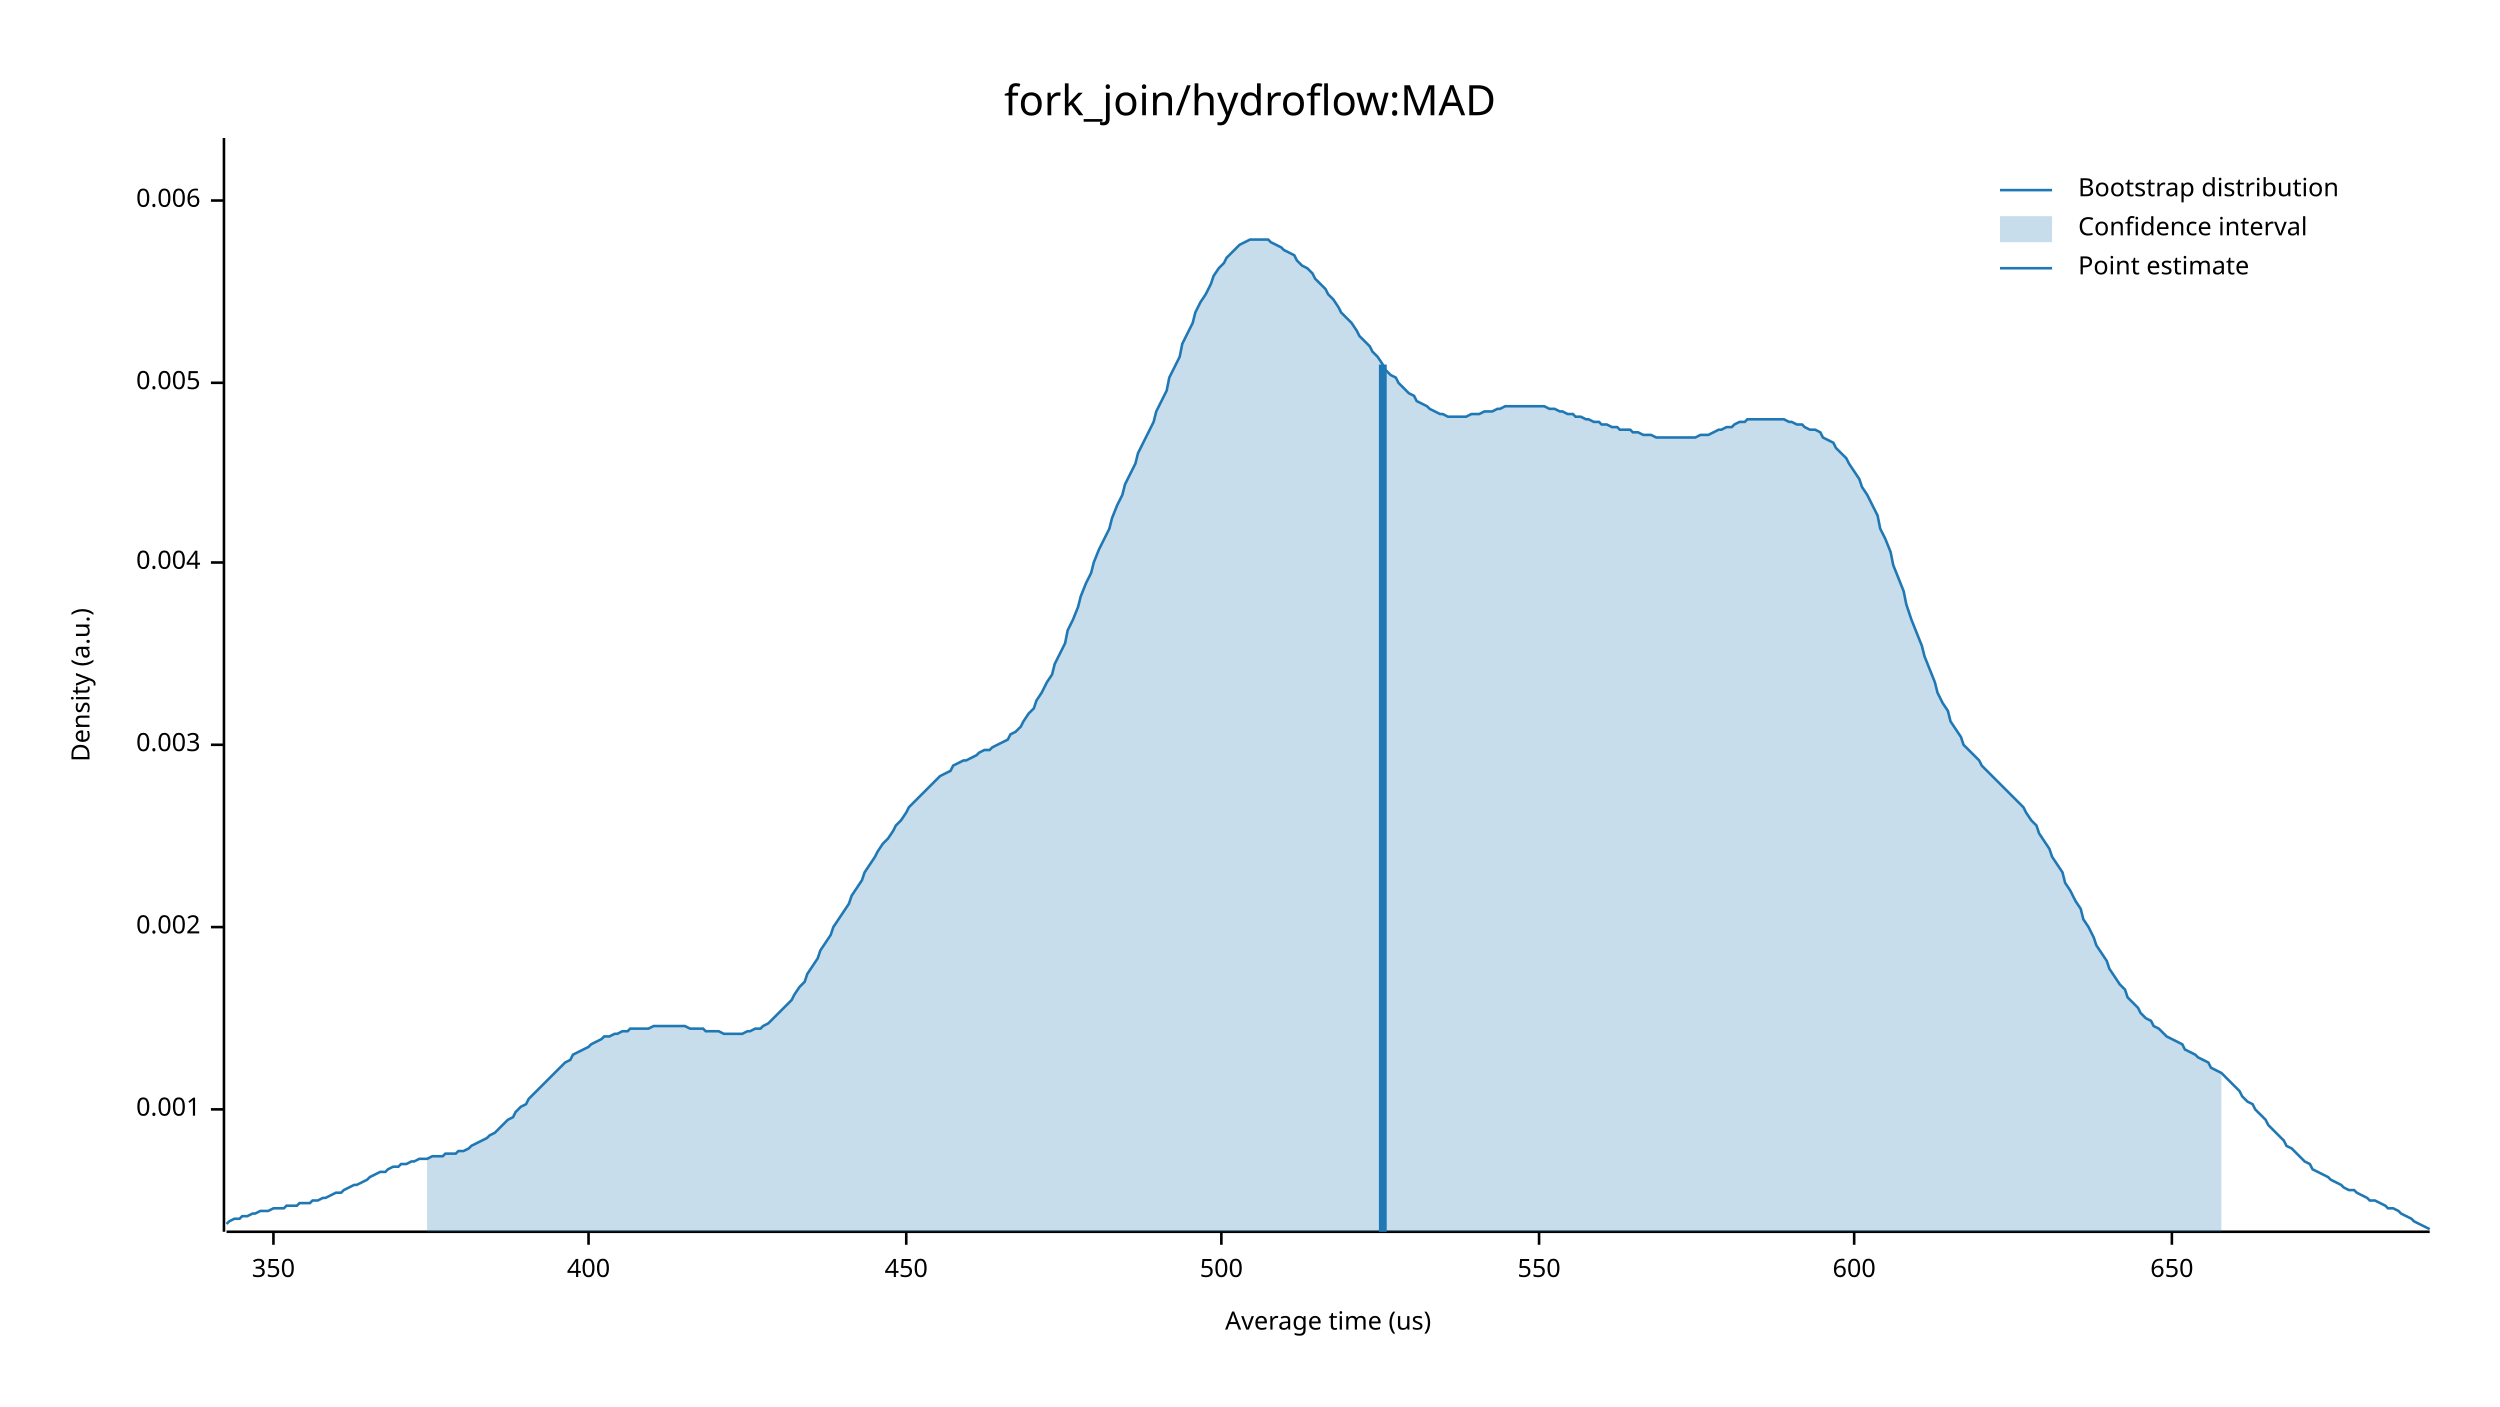
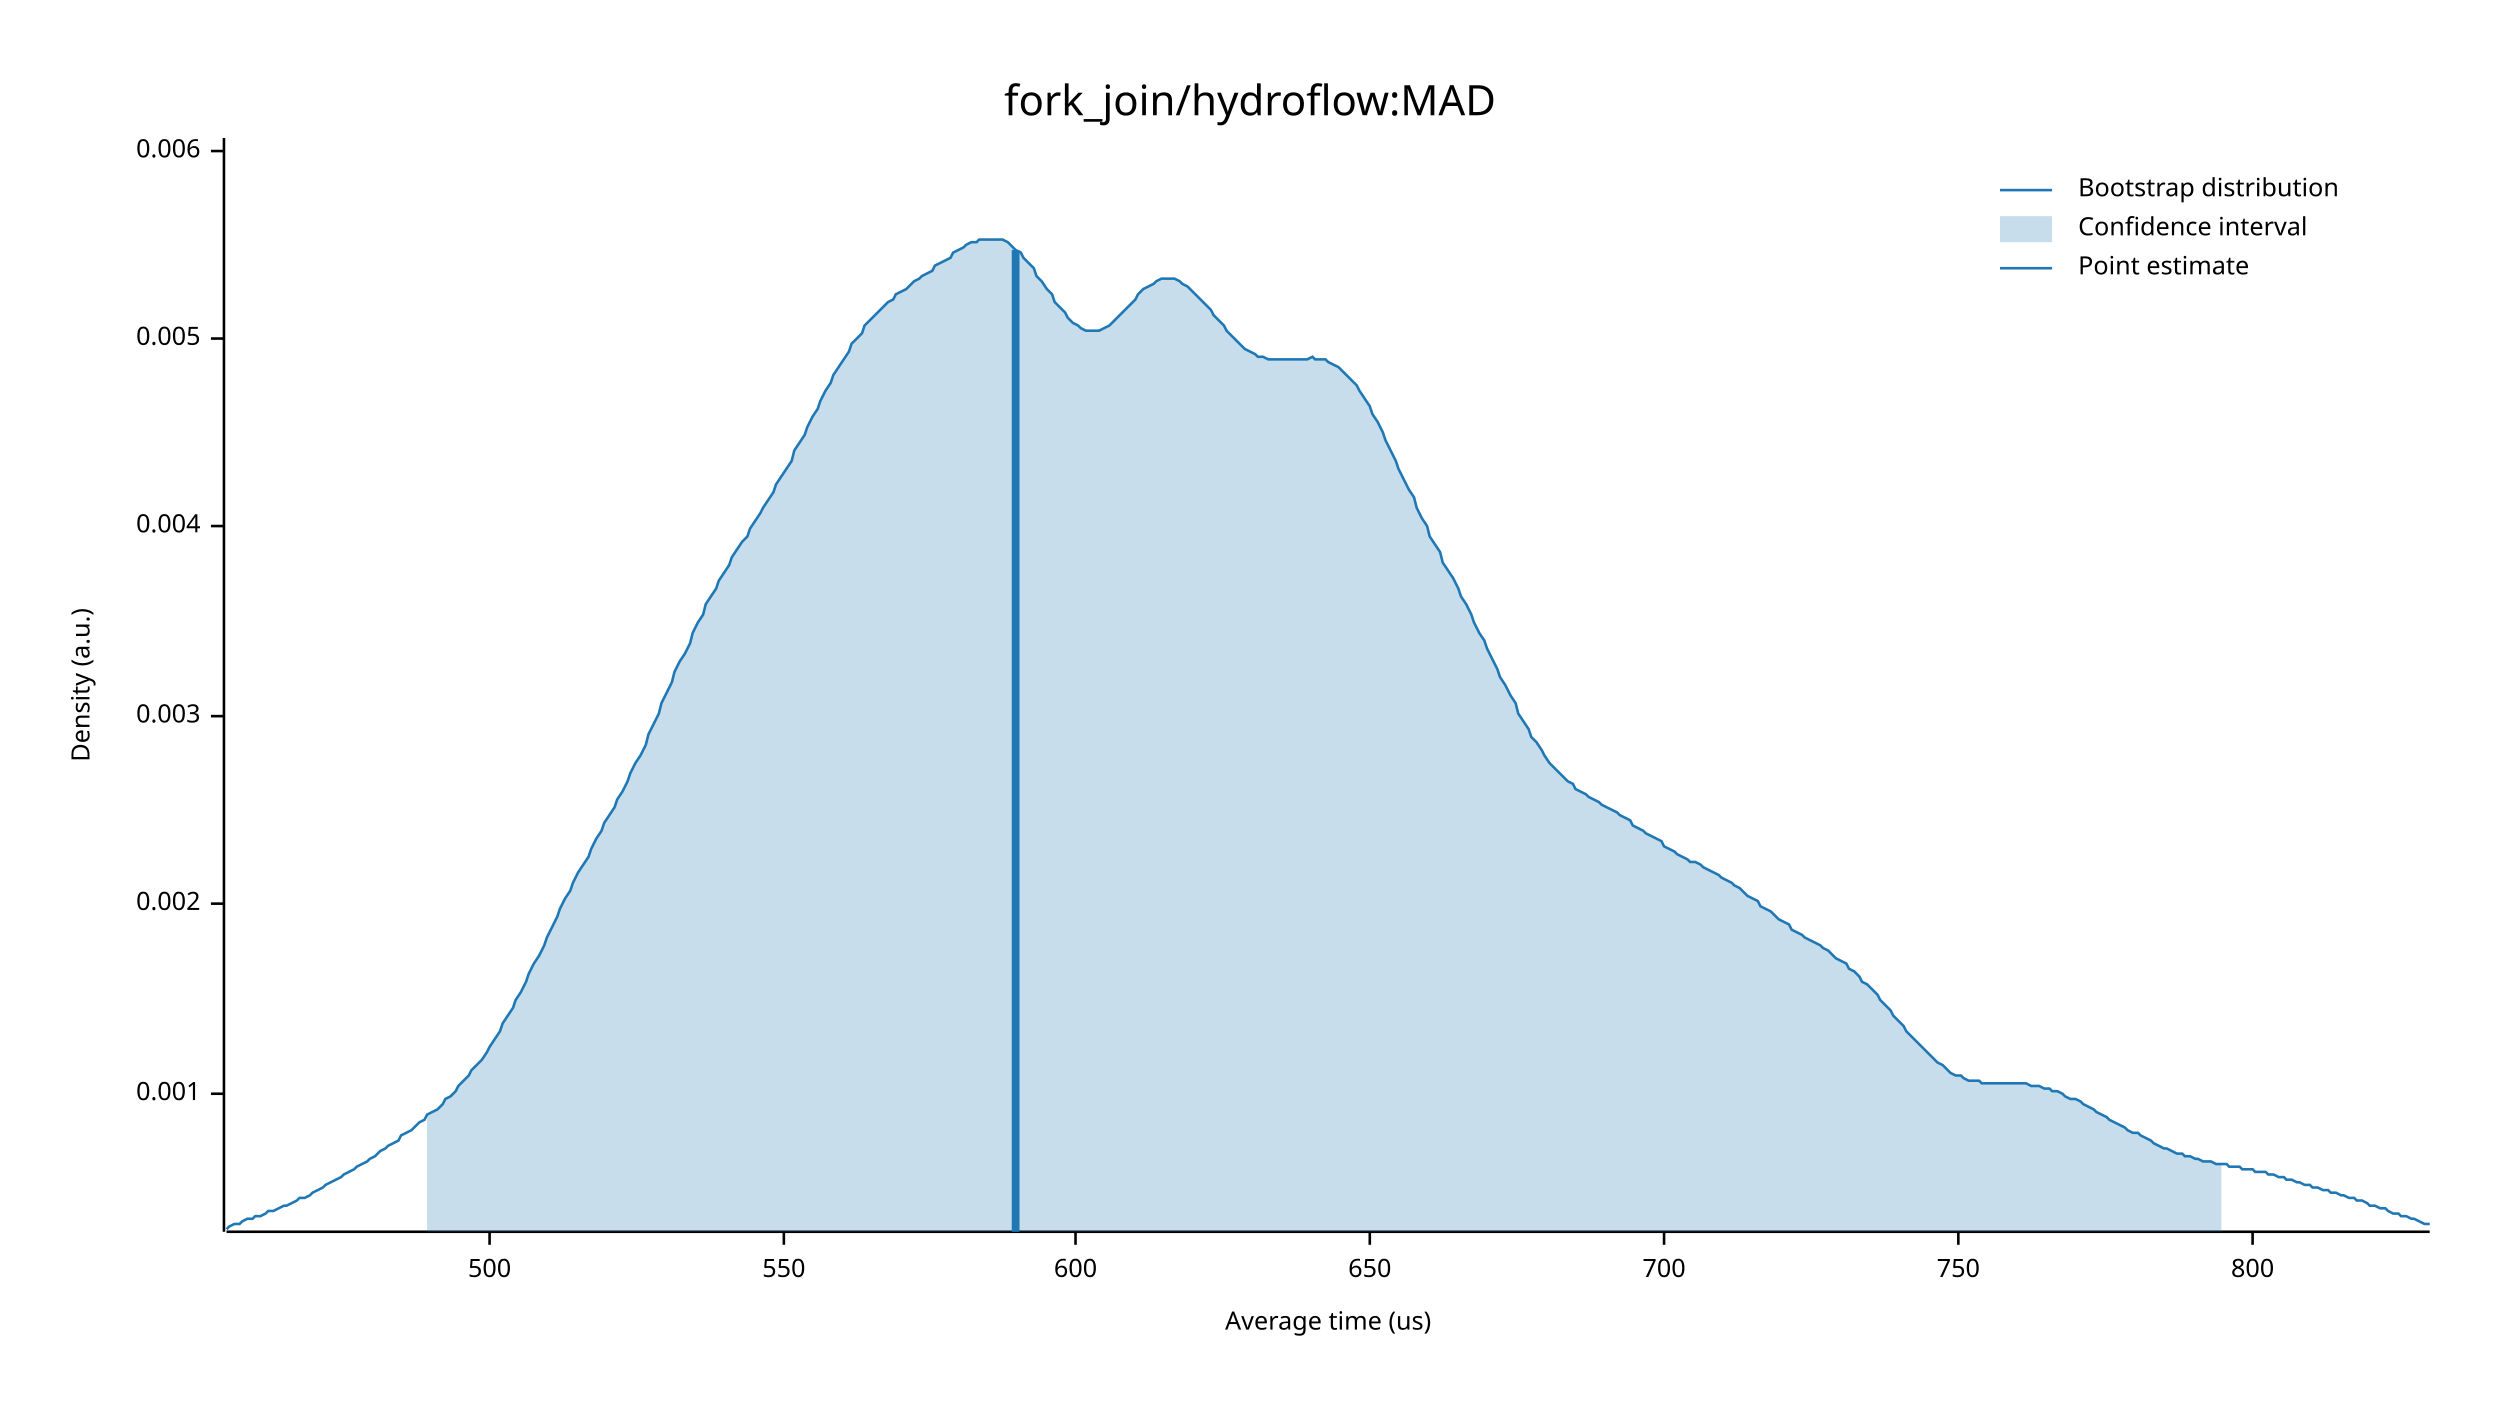
<svg xmlns="http://www.w3.org/2000/svg" width="960" height="540" viewBox="0 0 960 540">
  <text x="480" y="32" dy="0.76em" text-anchor="middle" font-family="sans-serif" font-size="16.129" opacity="1" fill="#000000">
fork_join/hydroflow:MAD
</text>
  <text x="27" y="263" dy="0.76em" text-anchor="middle" font-family="sans-serif" font-size="9.677" opacity="1" fill="#000000" transform="rotate(270, 27, 263)">
Density (a.u.)
</text>
  <text x="510" y="513" dy="-0.5ex" text-anchor="middle" font-family="sans-serif" font-size="9.677" opacity="1" fill="#000000">
Average time (us)
</text>
  <polyline fill="none" opacity="1" stroke="#000000" stroke-width="1" points="86,53 86,473 " />
-   <text x="77" y="426" dy="0.5ex" text-anchor="end" font-family="sans-serif" font-size="9.677" opacity="1" fill="#000000">
+   <text x="77" y="420" dy="0.5ex" text-anchor="end" font-family="sans-serif" font-size="9.677" opacity="1" fill="#000000">
0.001
</text>
-   <polyline fill="none" opacity="1" stroke="#000000" stroke-width="1" points="81,426 86,426 " />
-   <text x="77" y="356" dy="0.5ex" text-anchor="end" font-family="sans-serif" font-size="9.677" opacity="1" fill="#000000">
+   <polyline fill="none" opacity="1" stroke="#000000" stroke-width="1" points="81,420 86,420 " />
+   <text x="77" y="347" dy="0.5ex" text-anchor="end" font-family="sans-serif" font-size="9.677" opacity="1" fill="#000000">
0.002
</text>
-   <polyline fill="none" opacity="1" stroke="#000000" stroke-width="1" points="81,356 86,356 " />
-   <text x="77" y="286" dy="0.5ex" text-anchor="end" font-family="sans-serif" font-size="9.677" opacity="1" fill="#000000">
+   <polyline fill="none" opacity="1" stroke="#000000" stroke-width="1" points="81,347 86,347 " />
+   <text x="77" y="275" dy="0.5ex" text-anchor="end" font-family="sans-serif" font-size="9.677" opacity="1" fill="#000000">
0.003
</text>
-   <polyline fill="none" opacity="1" stroke="#000000" stroke-width="1" points="81,286 86,286 " />
-   <text x="77" y="216" dy="0.5ex" text-anchor="end" font-family="sans-serif" font-size="9.677" opacity="1" fill="#000000">
+   <polyline fill="none" opacity="1" stroke="#000000" stroke-width="1" points="81,275 86,275 " />
+   <text x="77" y="202" dy="0.5ex" text-anchor="end" font-family="sans-serif" font-size="9.677" opacity="1" fill="#000000">
0.004
</text>
-   <polyline fill="none" opacity="1" stroke="#000000" stroke-width="1" points="81,216 86,216 " />
-   <text x="77" y="147" dy="0.5ex" text-anchor="end" font-family="sans-serif" font-size="9.677" opacity="1" fill="#000000">
+   <polyline fill="none" opacity="1" stroke="#000000" stroke-width="1" points="81,202 86,202 " />
+   <text x="77" y="130" dy="0.5ex" text-anchor="end" font-family="sans-serif" font-size="9.677" opacity="1" fill="#000000">
0.005
</text>
-   <polyline fill="none" opacity="1" stroke="#000000" stroke-width="1" points="81,147 86,147 " />
-   <text x="77" y="77" dy="0.5ex" text-anchor="end" font-family="sans-serif" font-size="9.677" opacity="1" fill="#000000">
+   <polyline fill="none" opacity="1" stroke="#000000" stroke-width="1" points="81,130 86,130 " />
+   <text x="77" y="58" dy="0.5ex" text-anchor="end" font-family="sans-serif" font-size="9.677" opacity="1" fill="#000000">
0.006
</text>
-   <polyline fill="none" opacity="1" stroke="#000000" stroke-width="1" points="81,77 86,77 " />
+   <polyline fill="none" opacity="1" stroke="#000000" stroke-width="1" points="81,58 86,58 " />
  <polyline fill="none" opacity="1" stroke="#000000" stroke-width="1" points="87,473 933,473 " />
-   <text x="105" y="483" dy="0.76em" text-anchor="middle" font-family="sans-serif" font-size="9.677" opacity="1" fill="#000000">
- 350
- </text>
-   <polyline fill="none" opacity="1" stroke="#000000" stroke-width="1" points="105,473 105,478 " />
-   <text x="226" y="483" dy="0.76em" text-anchor="middle" font-family="sans-serif" font-size="9.677" opacity="1" fill="#000000">
- 400
- </text>
-   <polyline fill="none" opacity="1" stroke="#000000" stroke-width="1" points="226,473 226,478 " />
-   <text x="348" y="483" dy="0.76em" text-anchor="middle" font-family="sans-serif" font-size="9.677" opacity="1" fill="#000000">
- 450
- </text>
-   <polyline fill="none" opacity="1" stroke="#000000" stroke-width="1" points="348,473 348,478 " />
-   <text x="469" y="483" dy="0.76em" text-anchor="middle" font-family="sans-serif" font-size="9.677" opacity="1" fill="#000000">
+   <text x="188" y="483" dy="0.76em" text-anchor="middle" font-family="sans-serif" font-size="9.677" opacity="1" fill="#000000">
500
</text>
-   <polyline fill="none" opacity="1" stroke="#000000" stroke-width="1" points="469,473 469,478 " />
-   <text x="591" y="483" dy="0.76em" text-anchor="middle" font-family="sans-serif" font-size="9.677" opacity="1" fill="#000000">
+   <polyline fill="none" opacity="1" stroke="#000000" stroke-width="1" points="188,473 188,478 " />
+   <text x="301" y="483" dy="0.76em" text-anchor="middle" font-family="sans-serif" font-size="9.677" opacity="1" fill="#000000">
550
</text>
-   <polyline fill="none" opacity="1" stroke="#000000" stroke-width="1" points="591,473 591,478 " />
-   <text x="712" y="483" dy="0.76em" text-anchor="middle" font-family="sans-serif" font-size="9.677" opacity="1" fill="#000000">
+   <polyline fill="none" opacity="1" stroke="#000000" stroke-width="1" points="301,473 301,478 " />
+   <text x="413" y="483" dy="0.76em" text-anchor="middle" font-family="sans-serif" font-size="9.677" opacity="1" fill="#000000">
600
</text>
-   <polyline fill="none" opacity="1" stroke="#000000" stroke-width="1" points="712,473 712,478 " />
-   <text x="834" y="483" dy="0.76em" text-anchor="middle" font-family="sans-serif" font-size="9.677" opacity="1" fill="#000000">
+   <polyline fill="none" opacity="1" stroke="#000000" stroke-width="1" points="413,473 413,478 " />
+   <text x="526" y="483" dy="0.76em" text-anchor="middle" font-family="sans-serif" font-size="9.677" opacity="1" fill="#000000">
650
</text>
-   <polyline fill="none" opacity="1" stroke="#000000" stroke-width="1" points="834,473 834,478 " />
-   <polyline fill="none" opacity="1" stroke="#1F78B4" stroke-width="1" points="87,470 88,469 90,468 92,468 93,467 95,467 97,466 98,466 100,465 102,465 103,465 105,464 107,464 109,464 110,463 112,463 114,463 115,462 117,462 119,462 120,461 122,461 124,460 125,460 127,459 129,458 131,458 132,457 134,456 136,455 137,455 139,454 141,453 142,452 144,451 146,450 148,450 149,449 151,448 153,448 154,447 156,447 158,446 159,446 161,445 163,445 164,445 166,444 168,444 170,444 171,443 173,443 175,443 176,442 178,442 180,441 181,440 183,439 185,438 187,437 188,436 190,435 192,433 193,432 195,430 197,429 198,427 200,425 202,424 203,422 205,420 207,418 209,416 210,415 212,413 214,411 215,410 217,408 219,407 220,405 222,404 224,403 226,402 227,401 229,400 231,399 232,398 234,398 236,397 237,397 239,396 241,396 242,395 244,395 246,395 248,395 249,395 251,394 253,394 254,394 256,394 258,394 259,394 261,394 263,394 265,395 266,395 268,395 270,395 271,396 273,396 275,396 276,396 278,397 280,397 281,397 283,397 285,397 287,396 288,396 290,395 292,395 293,394 295,393 297,391 298,390 300,388 302,386 304,384 305,382 307,379 309,377 310,374 312,371 314,368 315,365 317,362 319,359 320,356 322,353 324,350 326,347 327,344 329,341 331,338 332,335 334,332 336,329 337,327 339,324 341,322 343,319 344,317 346,315 348,312 349,310 351,308 353,306 354,305 356,303 358,301 359,300 361,298 363,297 365,296 366,294 368,293 370,292 371,292 373,291 375,290 376,289 378,288 380,288 381,287 383,286 385,285 387,284 388,282 390,281 392,279 393,277 395,274 397,272 398,269 400,266 402,262 404,259 405,255 407,251 409,247 410,242 412,238 414,233 415,229 417,224 419,220 420,216 422,211 424,207 426,203 427,199 429,194 431,190 432,186 434,182 436,178 437,174 439,170 441,166 443,162 444,158 446,154 448,150 449,145 451,141 453,137 454,132 456,128 458,124 459,120 461,116 463,113 465,109 466,106 468,103 470,101 471,99 473,97 475,95 476,94 478,93 480,92 482,92 483,92 485,92 487,92 488,93 490,94 492,95 493,96 495,97 497,98 498,100 500,102 502,103 504,105 505,107 507,109 509,111 510,113 512,115 514,118 515,120 517,122 519,124 521,127 522,129 524,131 526,133 527,135 529,137 531,140 532,142 534,144 536,145 537,147 539,149 541,151 543,152 544,154 546,155 548,156 549,157 551,158 553,159 554,159 556,160 558,160 560,160 561,160 563,160 565,159 566,159 568,159 570,158 571,158 573,158 575,157 576,157 578,156 580,156 582,156 583,156 585,156 587,156 588,156 590,156 592,156 593,156 595,157 597,157 599,158 600,158 602,159 604,159 605,160 607,160 609,161 610,161 612,162 614,162 615,163 617,163 619,164 621,164 622,165 624,165 626,165 627,166 629,166 631,167 632,167 634,167 636,168 638,168 639,168 641,168 643,168 644,168 646,168 648,168 649,168 651,168 653,167 654,167 656,167 658,166 660,165 661,165 663,164 665,164 666,163 668,162 670,162 671,161 673,161 675,161 676,161 678,161 680,161 682,161 683,161 685,161 687,162 688,162 690,163 692,163 693,164 695,165 697,165 699,166 700,168 702,169 704,170 705,172 707,174 709,176 710,178 712,181 714,184 715,187 717,190 719,194 721,198 722,203 724,207 726,212 727,217 729,222 731,227 732,232 734,238 736,243 738,248 739,252 741,257 743,262 744,266 746,270 748,273 749,277 751,280 753,283 754,286 756,288 758,290 760,292 761,294 763,296 765,298 766,299 768,301 770,303 771,304 773,306 775,308 777,310 778,312 780,315 782,317 783,320 785,323 787,326 788,329 790,332 792,335 793,339 795,342 797,346 799,349 800,353 802,356 804,360 805,363 807,366 809,369 810,372 812,375 814,378 816,380 817,383 819,385 821,387 822,389 824,391 826,392 827,394 829,395 831,397 832,398 834,399 836,400 838,401 839,403 841,404 843,405 844,406 846,407 848,408 849,410 851,411 853,412 855,414 856,415 858,417 860,419 861,421 863,423 865,424 866,426 868,428 870,430 871,432 873,434 875,436 877,438 878,440 880,441 882,443 883,444 885,446 887,447 888,449 890,450 892,451 894,452 895,453 897,454 899,455 900,456 902,457 904,457 905,458 907,459 909,460 910,461 912,461 914,462 916,463 917,464 919,464 921,465 922,466 924,467 926,468 927,469 929,470 931,471 933,472 " />
-   <polygon opacity="0.25" fill="#1F78B4" points="164,445 166,444 168,444 170,444 171,443 173,443 175,443 176,442 178,442 180,441 181,440 183,439 185,438 187,437 188,436 190,435 192,433 193,432 195,430 197,429 198,427 200,425 202,424 203,422 205,420 207,418 209,416 210,415 212,413 214,411 215,410 217,408 219,407 220,405 222,404 224,403 226,402 227,401 229,400 231,399 232,398 234,398 236,397 237,397 239,396 241,396 242,395 244,395 246,395 248,395 249,395 251,394 253,394 254,394 256,394 258,394 259,394 261,394 263,394 265,395 266,395 268,395 270,395 271,396 273,396 275,396 276,396 278,397 280,397 281,397 283,397 285,397 287,396 288,396 290,395 292,395 293,394 295,393 297,391 298,390 300,388 302,386 304,384 305,382 307,379 309,377 310,374 312,371 314,368 315,365 317,362 319,359 320,356 322,353 324,350 326,347 327,344 329,341 331,338 332,335 334,332 336,329 337,327 339,324 341,322 343,319 344,317 346,315 348,312 349,310 351,308 353,306 354,305 356,303 358,301 359,300 361,298 363,297 365,296 366,294 368,293 370,292 371,292 373,291 375,290 376,289 378,288 380,288 381,287 383,286 385,285 387,284 388,282 390,281 392,279 393,277 395,274 397,272 398,269 400,266 402,262 404,259 405,255 407,251 409,247 410,242 412,238 414,233 415,229 417,224 419,220 420,216 422,211 424,207 426,203 427,199 429,194 431,190 432,186 434,182 436,178 437,174 439,170 441,166 443,162 444,158 446,154 448,150 449,145 451,141 453,137 454,132 456,128 458,124 459,120 461,116 463,113 465,109 466,106 468,103 470,101 471,99 473,97 475,95 476,94 478,93 480,92 482,92 483,92 485,92 487,92 488,93 490,94 492,95 493,96 495,97 497,98 498,100 500,102 502,103 504,105 505,107 507,109 509,111 510,113 512,115 514,118 515,120 517,122 519,124 521,127 522,129 524,131 526,133 527,135 529,137 531,140 532,142 534,144 536,145 537,147 539,149 541,151 543,152 544,154 546,155 548,156 549,157 551,158 553,159 554,159 556,160 558,160 560,160 561,160 563,160 565,159 566,159 568,159 570,158 571,158 573,158 575,157 576,157 578,156 580,156 582,156 583,156 585,156 587,156 588,156 590,156 592,156 593,156 595,157 597,157 599,158 600,158 602,159 604,159 605,160 607,160 609,161 610,161 612,162 614,162 615,163 617,163 619,164 621,164 622,165 624,165 626,165 627,166 629,166 631,167 632,167 634,167 636,168 638,168 639,168 641,168 643,168 644,168 646,168 648,168 649,168 651,168 653,167 654,167 656,167 658,166 660,165 661,165 663,164 665,164 666,163 668,162 670,162 671,161 673,161 675,161 676,161 678,161 680,161 682,161 683,161 685,161 687,162 688,162 690,163 692,163 693,164 695,165 697,165 699,166 700,168 702,169 704,170 705,172 707,174 709,176 710,178 712,181 714,184 715,187 717,190 719,194 721,198 722,203 724,207 726,212 727,217 729,222 731,227 732,232 734,238 736,243 738,248 739,252 741,257 743,262 744,266 746,270 748,273 749,277 751,280 753,283 754,286 756,288 758,290 760,292 761,294 763,296 765,298 766,299 768,301 770,303 771,304 773,306 775,308 777,310 778,312 780,315 782,317 783,320 785,323 787,326 788,329 790,332 792,335 793,339 795,342 797,346 799,349 800,353 802,356 804,360 805,363 807,366 809,369 810,372 812,375 814,378 816,380 817,383 819,385 821,387 822,389 824,391 826,392 827,394 829,395 831,397 832,398 834,399 836,400 838,401 839,403 841,404 843,405 844,406 846,407 848,408 849,410 851,411 853,412 853,473 164,473 " />
-   <polyline fill="none" opacity="1" stroke="#1F78B4" stroke-width="3" points="531,473 531,140 " />
+   <polyline fill="none" opacity="1" stroke="#000000" stroke-width="1" points="526,473 526,478 " />
+   <text x="639" y="483" dy="0.76em" text-anchor="middle" font-family="sans-serif" font-size="9.677" opacity="1" fill="#000000">
+ 700
+ </text>
+   <polyline fill="none" opacity="1" stroke="#000000" stroke-width="1" points="639,473 639,478 " />
+   <text x="752" y="483" dy="0.76em" text-anchor="middle" font-family="sans-serif" font-size="9.677" opacity="1" fill="#000000">
+ 750
+ </text>
+   <polyline fill="none" opacity="1" stroke="#000000" stroke-width="1" points="752,473 752,478 " />
+   <text x="865" y="483" dy="0.76em" text-anchor="middle" font-family="sans-serif" font-size="9.677" opacity="1" fill="#000000">
+ 800
+ </text>
+   <polyline fill="none" opacity="1" stroke="#000000" stroke-width="1" points="865,473 865,478 " />
+   <polyline fill="none" opacity="1" stroke="#1F78B4" stroke-width="1" points="87,472 88,471 90,470 92,470 93,469 95,468 97,468 98,467 100,467 102,466 103,465 105,465 107,464 109,463 110,463 112,462 114,461 115,460 117,460 119,459 120,458 122,457 124,456 125,455 127,454 129,453 131,452 132,451 134,450 136,449 137,448 139,447 141,446 142,445 144,444 146,442 148,441 149,440 151,439 153,438 154,436 156,435 158,434 159,433 161,431 163,430 164,428 166,427 168,426 170,424 171,422 173,421 175,419 176,417 178,415 180,413 181,411 183,409 185,407 187,404 188,402 190,399 192,396 193,393 195,390 197,387 198,384 200,381 202,377 203,374 205,370 207,367 209,363 210,360 212,356 214,352 215,349 217,345 219,342 220,339 222,335 224,332 226,329 227,326 229,322 231,319 232,316 234,313 236,310 237,307 239,304 241,300 242,297 244,293 246,290 248,286 249,282 251,278 253,274 254,270 256,266 258,262 259,258 261,254 263,251 265,247 266,243 268,239 270,236 271,232 273,229 275,226 276,223 278,220 280,217 281,214 283,211 285,208 287,206 288,203 290,200 292,197 293,195 295,192 297,189 298,186 300,183 302,180 304,177 305,173 307,170 309,167 310,164 312,160 314,157 315,154 317,150 319,147 320,144 322,141 324,138 326,135 327,132 329,130 331,128 332,125 334,123 336,121 337,120 339,118 341,116 343,115 344,113 346,112 348,111 349,110 351,108 353,107 354,106 356,105 358,104 359,102 361,101 363,100 365,99 366,97 368,96 370,95 371,94 373,93 375,93 376,92 378,92 380,92 381,92 383,92 385,92 387,93 388,94 390,96 392,97 393,99 395,101 397,103 398,106 400,108 402,111 404,113 405,116 407,118 409,120 410,122 412,124 414,125 415,126 417,127 419,127 420,127 422,127 424,126 426,125 427,124 429,122 431,120 432,119 434,117 436,115 437,113 439,111 441,110 443,109 444,108 446,107 448,107 449,107 451,107 453,108 454,109 456,110 458,112 459,113 461,115 463,117 465,119 466,121 468,123 470,125 471,127 473,129 475,131 476,132 478,134 480,135 482,136 483,137 485,137 487,138 488,138 490,138 492,138 493,138 495,138 497,138 498,138 500,138 502,138 504,137 505,138 507,138 509,138 510,139 512,140 514,141 515,142 517,144 519,146 521,148 522,150 524,153 526,156 527,159 529,162 531,166 532,169 534,173 536,177 537,180 539,184 541,188 543,191 544,195 546,199 548,202 549,206 551,209 553,212 554,216 556,219 558,222 560,226 561,229 563,232 565,236 566,239 568,243 570,246 571,249 573,253 575,257 576,260 578,263 580,267 582,270 583,274 585,277 587,280 588,283 590,285 592,288 593,290 595,293 597,295 599,297 600,298 602,300 604,301 605,303 607,304 609,305 610,306 612,307 614,308 615,309 617,310 619,311 621,312 622,313 624,314 626,315 627,317 629,318 631,319 632,320 634,321 636,322 638,323 639,325 641,326 643,327 644,328 646,329 648,330 649,331 651,331 653,332 654,333 656,334 658,335 660,336 661,337 663,338 665,339 666,340 668,341 670,343 671,344 673,345 675,346 676,348 678,349 680,350 682,352 683,353 685,354 687,355 688,357 690,358 692,359 693,360 695,361 697,362 699,363 700,364 702,365 704,367 705,368 707,369 709,370 710,372 712,373 714,375 715,377 717,378 719,380 721,382 722,384 724,386 726,388 727,390 729,392 731,394 732,396 734,398 736,400 738,402 739,403 741,405 743,407 744,408 746,409 748,411 749,412 751,413 753,413 754,414 756,415 758,415 760,415 761,416 763,416 765,416 766,416 768,416 770,416 771,416 773,416 775,416 777,416 778,416 780,417 782,417 783,417 785,418 787,418 788,419 790,419 792,420 793,421 795,422 797,422 799,423 800,424 802,425 804,426 805,427 807,428 809,429 810,430 812,431 814,432 816,433 817,434 819,435 821,435 822,436 824,437 826,438 827,439 829,440 831,441 832,441 834,442 836,443 838,443 839,444 841,444 843,445 844,445 846,446 848,446 849,446 851,447 853,447 855,447 856,448 858,448 860,448 861,449 863,449 865,449 866,450 868,450 870,450 871,451 873,451 875,452 877,452 878,453 880,453 882,454 883,454 885,455 887,455 888,456 890,456 892,457 894,457 895,458 897,458 899,459 900,459 902,460 904,460 905,461 907,461 909,462 910,463 912,463 914,464 916,464 917,465 919,466 921,466 922,467 924,467 926,468 927,468 929,469 931,470 933,470 " />
+   <polygon opacity="0.25" fill="#1F78B4" points="164,428 166,427 168,426 170,424 171,422 173,421 175,419 176,417 178,415 180,413 181,411 183,409 185,407 187,404 188,402 190,399 192,396 193,393 195,390 197,387 198,384 200,381 202,377 203,374 205,370 207,367 209,363 210,360 212,356 214,352 215,349 217,345 219,342 220,339 222,335 224,332 226,329 227,326 229,322 231,319 232,316 234,313 236,310 237,307 239,304 241,300 242,297 244,293 246,290 248,286 249,282 251,278 253,274 254,270 256,266 258,262 259,258 261,254 263,251 265,247 266,243 268,239 270,236 271,232 273,229 275,226 276,223 278,220 280,217 281,214 283,211 285,208 287,206 288,203 290,200 292,197 293,195 295,192 297,189 298,186 300,183 302,180 304,177 305,173 307,170 309,167 310,164 312,160 314,157 315,154 317,150 319,147 320,144 322,141 324,138 326,135 327,132 329,130 331,128 332,125 334,123 336,121 337,120 339,118 341,116 343,115 344,113 346,112 348,111 349,110 351,108 353,107 354,106 356,105 358,104 359,102 361,101 363,100 365,99 366,97 368,96 370,95 371,94 373,93 375,93 376,92 378,92 380,92 381,92 383,92 385,92 387,93 388,94 390,96 392,97 393,99 395,101 397,103 398,106 400,108 402,111 404,113 405,116 407,118 409,120 410,122 412,124 414,125 415,126 417,127 419,127 420,127 422,127 424,126 426,125 427,124 429,122 431,120 432,119 434,117 436,115 437,113 439,111 441,110 443,109 444,108 446,107 448,107 449,107 451,107 453,108 454,109 456,110 458,112 459,113 461,115 463,117 465,119 466,121 468,123 470,125 471,127 473,129 475,131 476,132 478,134 480,135 482,136 483,137 485,137 487,138 488,138 490,138 492,138 493,138 495,138 497,138 498,138 500,138 502,138 504,137 505,138 507,138 509,138 510,139 512,140 514,141 515,142 517,144 519,146 521,148 522,150 524,153 526,156 527,159 529,162 531,166 532,169 534,173 536,177 537,180 539,184 541,188 543,191 544,195 546,199 548,202 549,206 551,209 553,212 554,216 556,219 558,222 560,226 561,229 563,232 565,236 566,239 568,243 570,246 571,249 573,253 575,257 576,260 578,263 580,267 582,270 583,274 585,277 587,280 588,283 590,285 592,288 593,290 595,293 597,295 599,297 600,298 602,300 604,301 605,303 607,304 609,305 610,306 612,307 614,308 615,309 617,310 619,311 621,312 622,313 624,314 626,315 627,317 629,318 631,319 632,320 634,321 636,322 638,323 639,325 641,326 643,327 644,328 646,329 648,330 649,331 651,331 653,332 654,333 656,334 658,335 660,336 661,337 663,338 665,339 666,340 668,341 670,343 671,344 673,345 675,346 676,348 678,349 680,350 682,352 683,353 685,354 687,355 688,357 690,358 692,359 693,360 695,361 697,362 699,363 700,364 702,365 704,367 705,368 707,369 709,370 710,372 712,373 714,375 715,377 717,378 719,380 721,382 722,384 724,386 726,388 727,390 729,392 731,394 732,396 734,398 736,400 738,402 739,403 741,405 743,407 744,408 746,409 748,411 749,412 751,413 753,413 754,414 756,415 758,415 760,415 761,416 763,416 765,416 766,416 768,416 770,416 771,416 773,416 775,416 777,416 778,416 780,417 782,417 783,417 785,418 787,418 788,419 790,419 792,420 793,421 795,422 797,422 799,423 800,424 802,425 804,426 805,427 807,428 809,429 810,430 812,431 814,432 816,433 817,434 819,435 821,435 822,436 824,437 826,438 827,439 829,440 831,441 832,441 834,442 836,443 838,443 839,444 841,444 843,445 844,445 846,446 848,446 849,446 851,447 853,447 853,473 164,473 " />
+   <polyline fill="none" opacity="1" stroke="#1F78B4" stroke-width="3" points="390,473 390,96 " />
  <text x="798" y="68" dy="0.76em" text-anchor="start" font-family="sans-serif" font-size="9.677" opacity="1" fill="#000000">
Bootstrap distribution
</text>
  <text x="798" y="83" dy="0.76em" text-anchor="start" font-family="sans-serif" font-size="9.677" opacity="1" fill="#000000">
Confidence interval
</text>
  <text x="798" y="98" dy="0.76em" text-anchor="start" font-family="sans-serif" font-size="9.677" opacity="1" fill="#000000">
Point estimate
</text>
  <polyline fill="none" opacity="1" stroke="#1F78B4" stroke-width="1" points="768,73 788,73 " />
  <rect x="768" y="83" width="20" height="10" opacity="0.25" fill="#1F78B4" stroke="none" />
  <polyline fill="none" opacity="1" stroke="#1F78B4" stroke-width="1" points="768,103 788,103 " />
</svg>
